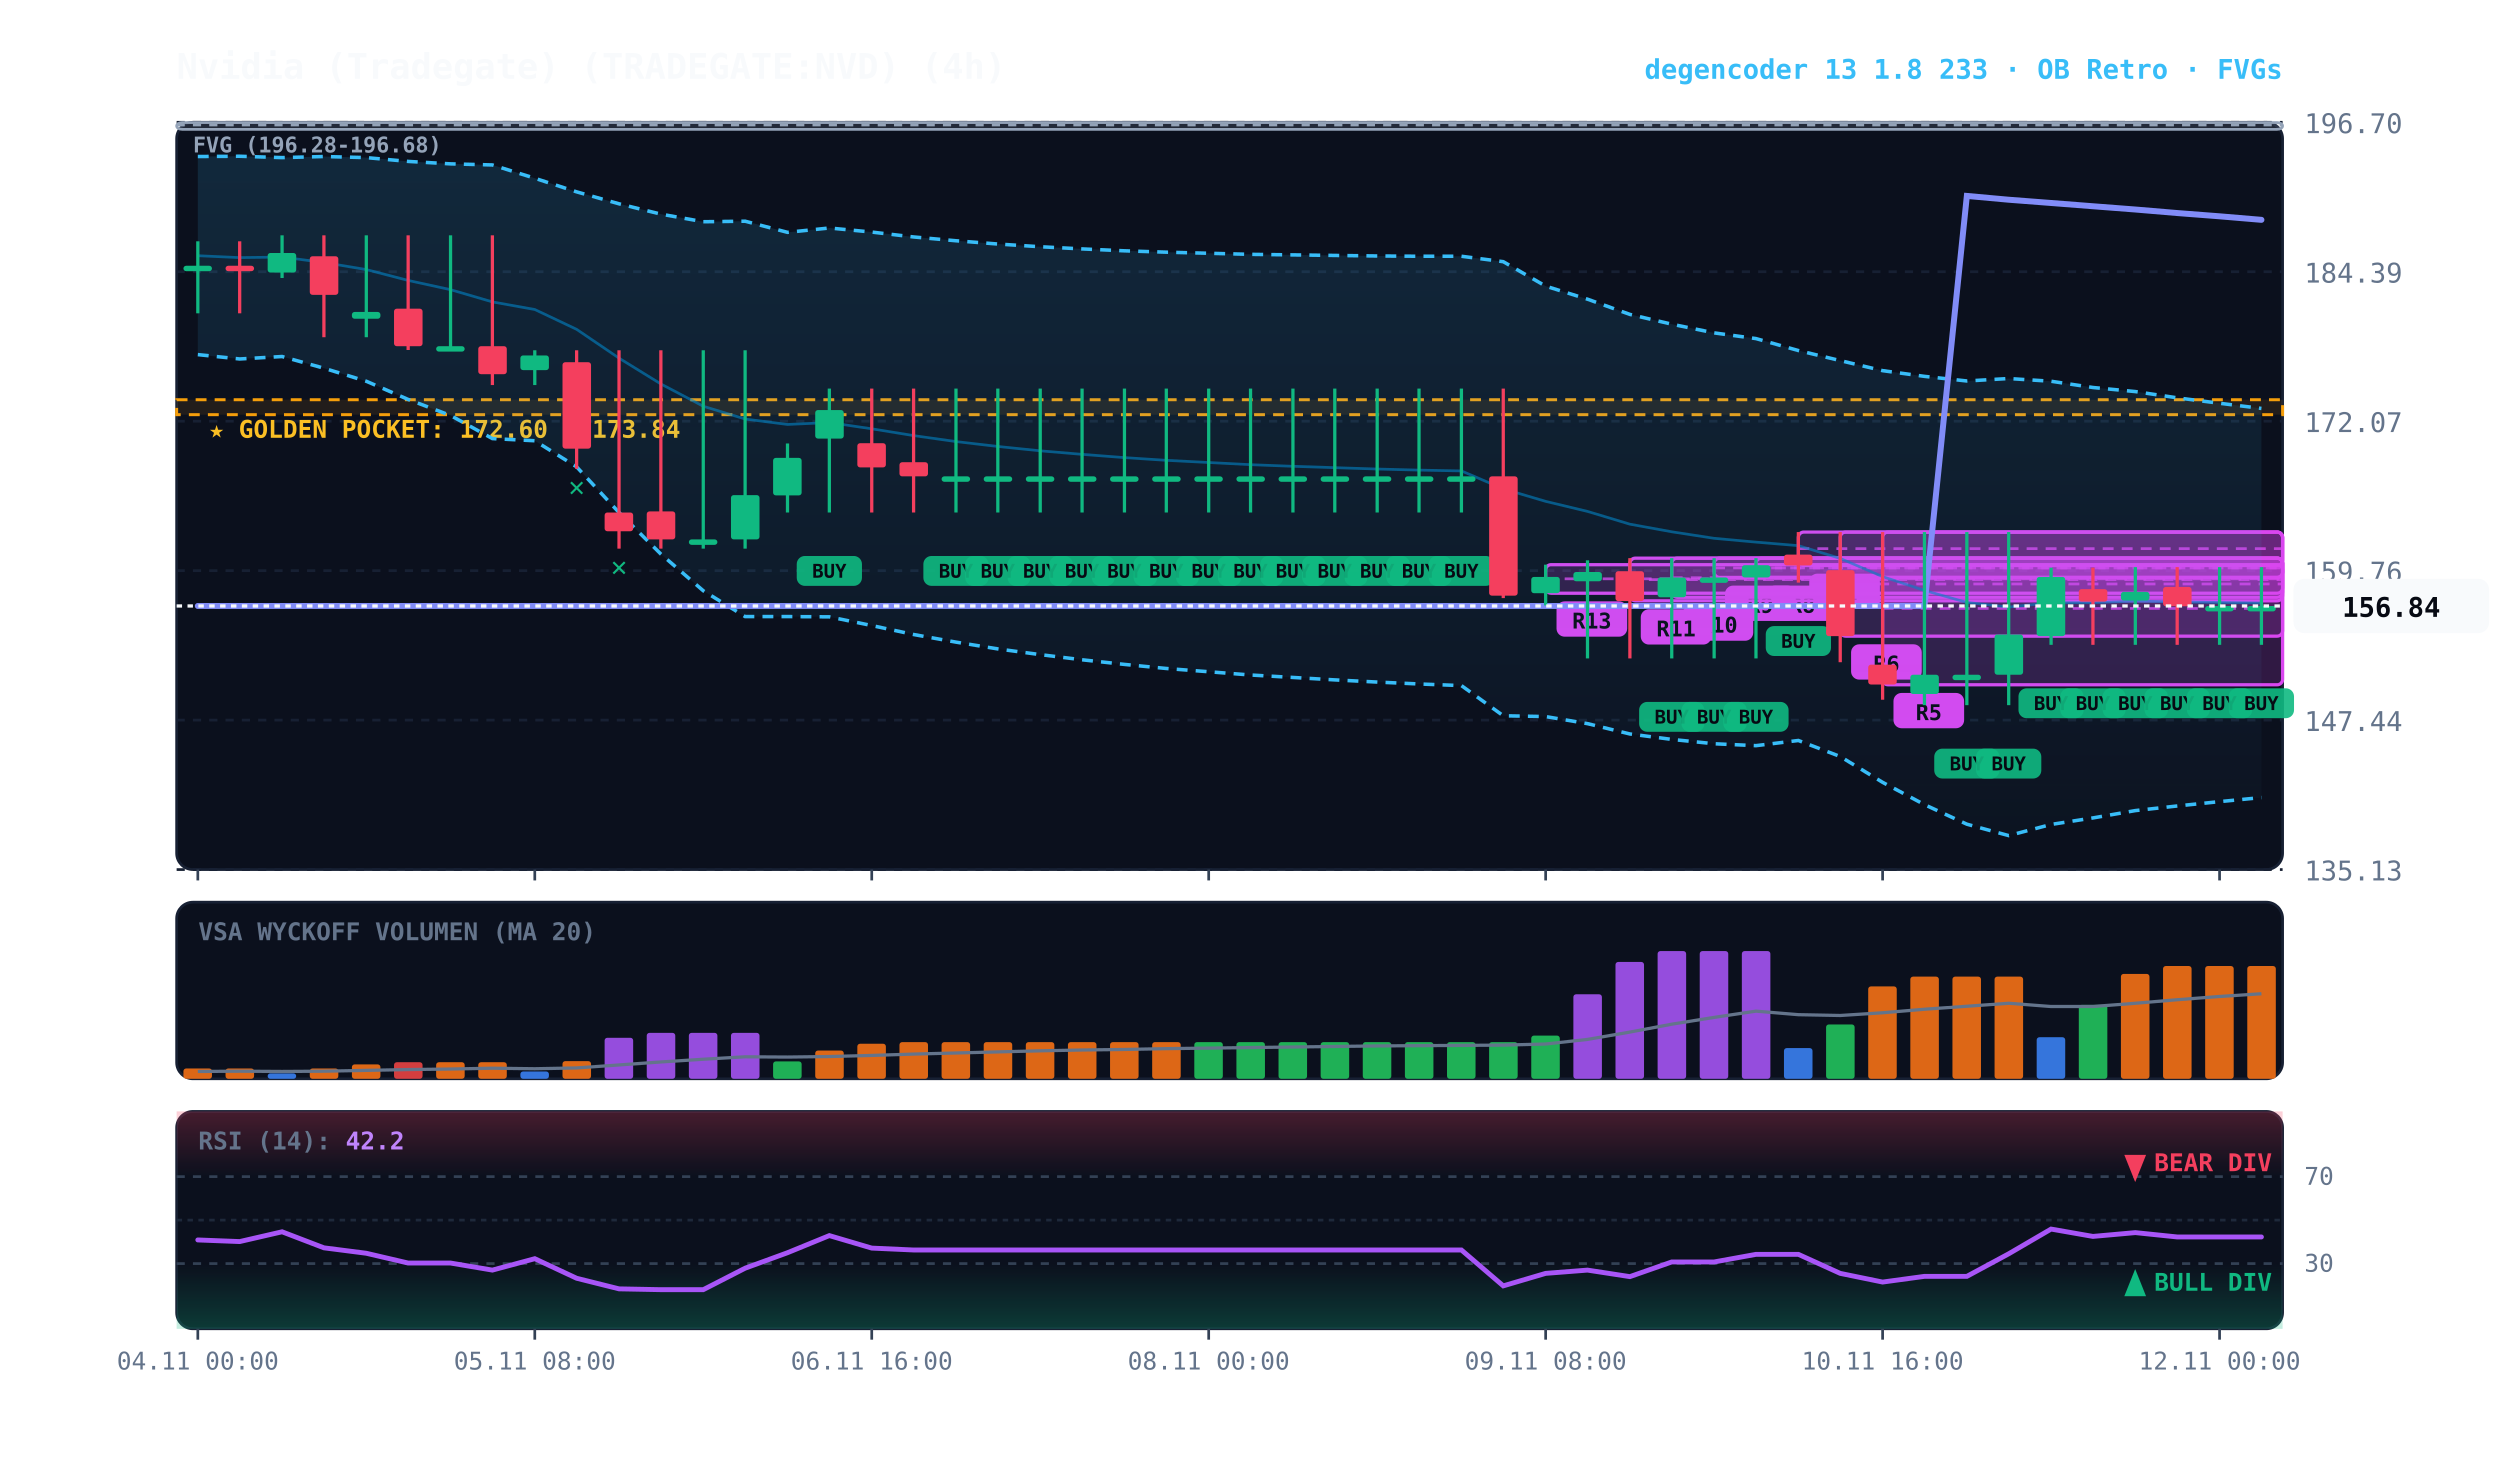
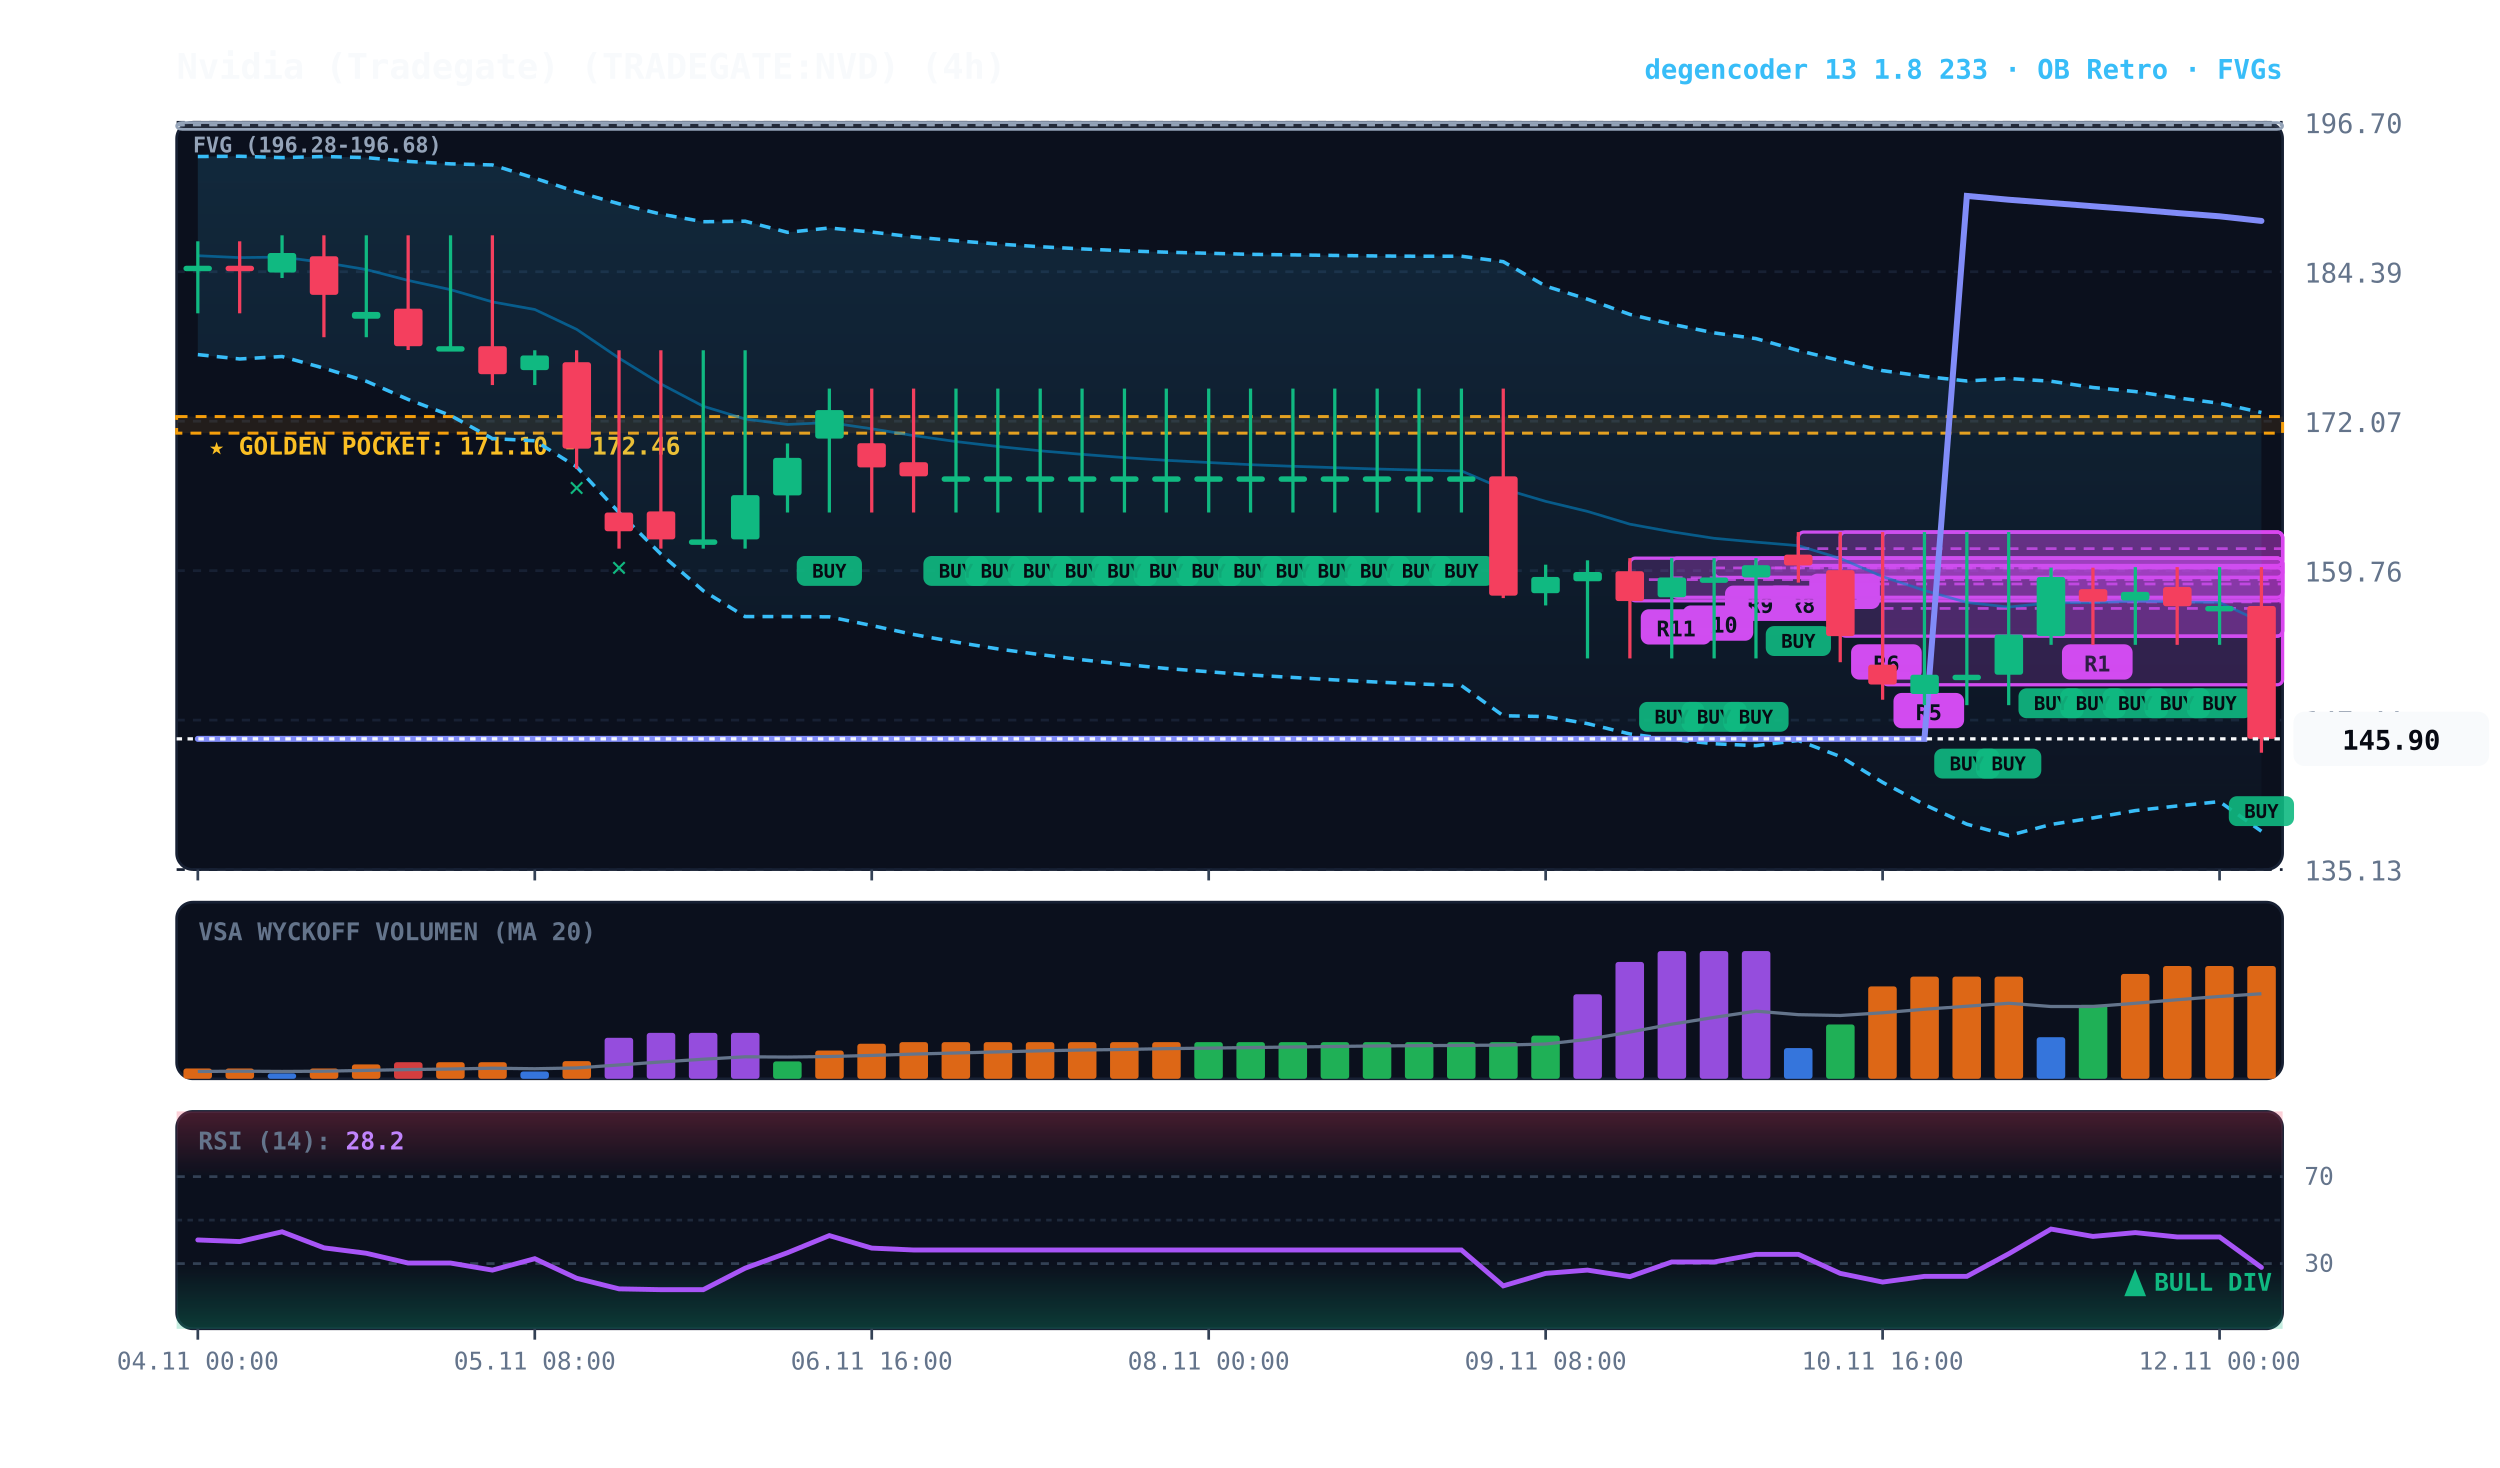
<svg xmlns="http://www.w3.org/2000/svg" viewBox="0 0 920 540" width="100%" height="100%" style="background:#070a13; font-family:'JetBrains Mono', monospace;">
  <defs>
    <linearGradient id="cloud-grad" x1="0%" y1="0%" x2="0%" y2="100%">
      <stop offset="0%" stop-color="#38bdf8" stop-opacity="0.14" />
      <stop offset="100%" stop-color="#38bdf8" stop-opacity="0.02" />
    </linearGradient>
    <linearGradient id="rsi-overbought" x1="0%" y1="0%" x2="0%" y2="100%">
      <stop offset="0%" stop-color="#f43f5e" stop-opacity="0.25" />
      <stop offset="100%" stop-color="#f43f5e" stop-opacity="0.0" />
    </linearGradient>
    <linearGradient id="rsi-oversold" x1="0%" y1="0%" x2="0%" y2="100%">
      <stop offset="0%" stop-color="#10b981" stop-opacity="0.0" />
      <stop offset="100%" stop-color="#10b981" stop-opacity="0.25" />
    </linearGradient>
  </defs>
  <rect x="65" y="45" width="775" height="275" fill="#0b101d" rx="6" stroke="#172033" stroke-width="1" />
  <rect x="65" y="332" width="775" height="65" fill="#0b101d" rx="6" stroke="#172033" stroke-width="1" />
  <rect x="65" y="409" width="775" height="80" fill="#0b101d" rx="6" stroke="#172033" stroke-width="1" />
  <line x1="65" y1="320.0" x2="840" y2="320.0" stroke="#172033" stroke-dasharray="3,3" stroke-width="1" />
  <text x="848" y="324.0" fill="#64748b" font-size="10" text-anchor="start">135.13</text>
  <line x1="65" y1="265.0" x2="840" y2="265.0" stroke="#172033" stroke-dasharray="3,3" stroke-width="1" />
  <text x="848" y="269.0" fill="#64748b" font-size="10" text-anchor="start">147.44</text>
  <line x1="65" y1="210.0" x2="840" y2="210.0" stroke="#172033" stroke-dasharray="3,3" stroke-width="1" />
  <text x="848" y="214.0" fill="#64748b" font-size="10" text-anchor="start">159.76</text>
  <line x1="65" y1="155.0" x2="840" y2="155.0" stroke="#172033" stroke-dasharray="3,3" stroke-width="1" />
  <text x="848" y="159.0" fill="#64748b" font-size="10" text-anchor="start">172.07</text>
  <line x1="65" y1="100.0" x2="840" y2="100.0" stroke="#172033" stroke-dasharray="3,3" stroke-width="1" />
  <text x="848" y="104.0" fill="#64748b" font-size="10" text-anchor="start">184.39</text>
  <line x1="65" y1="45.0" x2="840" y2="45.0" stroke="#172033" stroke-dasharray="3,3" stroke-width="1" />
  <text x="848" y="49.0" fill="#64748b" font-size="10" text-anchor="start">196.70</text>
-   <rect x="65" y="147.1" width="775" height="5.5" fill="rgba(245, 158, 11, 0.10)" stroke="#f59e0b" stroke-dasharray="4,3" stroke-width="1.1" />
-   <text x="77" y="161.1" fill="#fbbf24" font-size="9" font-weight="bold">★ GOLDEN POCKET: 172.60 - 173.84</text>
+   <rect x="65" y="153.3" width="775" height="6.1" fill="rgba(245, 158, 11, 0.10)" stroke="#f59e0b" stroke-dasharray="4,3" stroke-width="1.1" />
+   <text x="77" y="167.3" fill="#fbbf24" font-size="9" font-weight="bold">★ GOLDEN POCKET: 171.10 - 172.46</text>
  <rect x="65.0" y="45.1" width="775.0" height="2.5" fill="rgba(148, 163, 184, 0.18)" stroke="#94a3b8" stroke-width="1" rx="2" />
  <line x1="65.0" y1="46.0" x2="840" y2="46.0" stroke="#94a3b8" stroke-dasharray="3,3" stroke-width="1" />
  <text x="71.0" y="56.1" fill="#94a3b8" font-size="8" font-weight="bold">FVG (196.28-196.68)</text>
+   <rect x="754.8" y="208.9" width="85.2" height="25.2" fill="rgba(217, 70, 239, 0.18)" stroke="#d946ef" stroke-width="1.2" rx="2" />
+   <line x1="754.8" y1="221.5" x2="840" y2="221.5" stroke="#d946ef" stroke-dasharray="4,3" stroke-width="1.0" opacity="0.8" />
+   <rect x="758.8" y="237.1" width="26" height="13" fill="#d946ef" rx="3" />
+   <text x="771.8" y="247.1" fill="#070a13" font-size="8" font-weight="bold" text-anchor="middle">R1</text>
  <rect x="692.8" y="195.8" width="147.2" height="56.2" fill="rgba(217, 70, 239, 0.18)" stroke="#d946ef" stroke-width="1.2" rx="2" />
  <line x1="692.8" y1="223.9" x2="840" y2="223.9" stroke="#d946ef" stroke-dasharray="4,3" stroke-width="1.0" opacity="0.8" />
  <rect x="696.8" y="255.0" width="26" height="13" fill="#d946ef" rx="3" />
  <text x="709.8" y="265.0" fill="#070a13" font-size="8" font-weight="bold" text-anchor="middle">R5</text>
  <rect x="677.2" y="195.8" width="162.8" height="38.3" fill="rgba(217, 70, 239, 0.18)" stroke="#d946ef" stroke-width="1.2" rx="2" />
  <line x1="677.2" y1="214.9" x2="840" y2="214.9" stroke="#d946ef" stroke-dasharray="4,3" stroke-width="1.0" opacity="0.8" />
  <rect x="681.2" y="237.1" width="26" height="13" fill="#d946ef" rx="3" />
  <text x="694.2" y="247.1" fill="#070a13" font-size="8" font-weight="bold" text-anchor="middle">R6</text>
  <rect x="661.8" y="195.8" width="178.2" height="12.3" fill="rgba(217, 70, 239, 0.18)" stroke="#d946ef" stroke-width="1.2" rx="2" />
  <line x1="661.8" y1="201.9" x2="840" y2="201.9" stroke="#d946ef" stroke-dasharray="4,3" stroke-width="1.0" opacity="0.8" />
  <rect x="665.8" y="211.1" width="26" height="13" fill="#d946ef" rx="3" />
  <text x="678.8" y="221.1" fill="#070a13" font-size="8" font-weight="bold" text-anchor="middle">R1</text>
  <rect x="646.2" y="205.4" width="193.8" height="7.1" fill="rgba(217, 70, 239, 0.18)" stroke="#d946ef" stroke-width="1.2" rx="2" />
  <line x1="646.2" y1="209.0" x2="840" y2="209.0" stroke="#d946ef" stroke-dasharray="4,3" stroke-width="1.0" opacity="0.8" />
  <rect x="650.2" y="215.5" width="26" height="13" fill="#d946ef" rx="3" />
  <text x="663.2" y="225.5" fill="#070a13" font-size="8" font-weight="bold" text-anchor="middle">R8</text>
  <rect x="630.8" y="205.4" width="209.2" height="7.1" fill="rgba(217, 70, 239, 0.18)" stroke="#d946ef" stroke-width="1.2" rx="2" />
  <line x1="630.8" y1="209.0" x2="840" y2="209.0" stroke="#d946ef" stroke-dasharray="4,3" stroke-width="1.0" opacity="0.8" />
  <rect x="634.8" y="215.5" width="26" height="13" fill="#d946ef" rx="3" />
  <text x="647.8" y="225.5" fill="#070a13" font-size="8" font-weight="bold" text-anchor="middle">R9</text>
  <rect x="615.2" y="205.4" width="224.8" height="14.4" fill="rgba(217, 70, 239, 0.18)" stroke="#d946ef" stroke-width="1.2" rx="2" />
  <line x1="615.2" y1="212.6" x2="840" y2="212.6" stroke="#d946ef" stroke-dasharray="4,3" stroke-width="1.0" opacity="0.8" />
  <rect x="619.2" y="222.8" width="26" height="13" fill="#d946ef" rx="3" />
  <text x="632.2" y="232.8" fill="#070a13" font-size="8" font-weight="bold" text-anchor="middle">R10</text>
  <rect x="599.8" y="205.4" width="240.2" height="15.7" fill="rgba(217, 70, 239, 0.18)" stroke="#d946ef" stroke-width="1.2" rx="2" />
  <line x1="599.8" y1="213.3" x2="840" y2="213.3" stroke="#d946ef" stroke-dasharray="4,3" stroke-width="1.0" opacity="0.8" />
  <rect x="603.8" y="224.2" width="26" height="13" fill="#d946ef" rx="3" />
  <text x="616.8" y="234.2" fill="#070a13" font-size="8" font-weight="bold" text-anchor="middle">R11</text>
-   <rect x="568.8" y="207.8" width="271.2" height="10.5" fill="rgba(217, 70, 239, 0.18)" stroke="#d946ef" stroke-width="1.2" rx="2" />
-   <line x1="568.8" y1="213.0" x2="840" y2="213.0" stroke="#d946ef" stroke-dasharray="4,3" stroke-width="1.0" opacity="0.8" />
-   <rect x="572.8" y="221.3" width="26" height="13" fill="#d946ef" rx="3" />
-   <text x="585.8" y="231.3" fill="#070a13" font-size="8" font-weight="bold" text-anchor="middle">R13</text>
-   <polygon points="72.8,57.6 88.2,57.5 103.8,58.0 119.2,57.6 134.8,58.0 150.2,59.4 165.8,60.3 181.2,60.7 196.8,65.6 212.2,70.6 227.8,75.0 243.2,78.8 258.8,81.6 274.2,81.4 289.8,85.5 305.2,83.9 320.8,85.4 336.2,87.2 351.8,88.6 367.2,89.8 382.8,90.8 398.2,91.6 413.8,92.3 429.2,92.8 444.8,93.2 460.2,93.6 475.8,93.8 491.2,94.0 506.8,94.2 522.2,94.3 537.8,94.3 553.2,96.3 568.8,105.3 584.2,110.1 599.8,115.7 615.2,119.3 630.8,122.5 646.2,124.6 661.8,129.0 677.2,132.7 692.8,136.4 708.2,138.5 723.8,140.2 739.2,139.3 754.8,140.3 770.2,142.6 785.8,144.1 801.2,146.4 816.8,148.4 832.2,150.3 832.2,293.5 816.8,295.0 801.2,296.6 785.8,298.3 770.2,301.0 754.8,303.4 739.2,307.5 723.8,303.3 708.2,296.1 692.8,287.9 677.2,278.4 661.8,272.5 646.2,274.4 630.8,273.7 615.2,272.1 599.8,270.1 584.2,266.3 568.8,263.7 553.2,263.4 537.8,252.3 522.2,251.7 506.8,251.0 491.2,250.2 475.8,249.3 460.2,248.4 444.8,247.2 429.2,246.0 413.8,244.5 398.2,242.8 382.8,240.9 367.2,238.8 351.8,236.3 336.2,233.5 320.8,230.2 305.2,227.0 289.8,226.9 274.2,226.9 258.8,217.4 243.2,203.9 227.8,188.6 212.2,171.8 196.8,162.2 181.2,161.4 165.8,152.9 150.2,147.0 134.8,140.3 119.2,135.5 103.8,131.2 88.2,132.1 72.8,130.5" fill="url(#cloud-grad)" />
-   <polyline points="72.8,57.6 88.2,57.5 103.8,58.0 119.2,57.6 134.8,58.0 150.2,59.4 165.8,60.3 181.2,60.7 196.8,65.6 212.2,70.6 227.8,75.0 243.2,78.8 258.8,81.6 274.2,81.4 289.8,85.5 305.2,83.9 320.8,85.4 336.2,87.2 351.8,88.6 367.2,89.8 382.8,90.8 398.2,91.6 413.8,92.3 429.2,92.8 444.8,93.2 460.2,93.6 475.8,93.8 491.2,94.0 506.8,94.2 522.2,94.3 537.8,94.3 553.2,96.3 568.8,105.3 584.2,110.1 599.8,115.7 615.2,119.3 630.8,122.5 646.2,124.6 661.8,129.0 677.2,132.7 692.8,136.4 708.2,138.5 723.8,140.2 739.2,139.3 754.8,140.3 770.2,142.6 785.8,144.1 801.2,146.4 816.8,148.4 832.2,150.3" fill="none" stroke="#38bdf8" stroke-width="1.3" stroke-dasharray="4,3" />
-   <polyline points="72.8,130.5 88.2,132.1 103.8,131.2 119.2,135.5 134.8,140.3 150.2,147.0 165.8,152.9 181.2,161.4 196.8,162.2 212.2,171.8 227.8,188.6 243.2,203.9 258.8,217.4 274.2,226.9 289.8,226.9 305.2,227.0 320.8,230.2 336.2,233.5 351.8,236.3 367.2,238.8 382.8,240.9 398.2,242.8 413.8,244.5 429.2,246.0 444.8,247.2 460.2,248.4 475.8,249.3 491.2,250.2 506.8,251.0 522.2,251.7 537.8,252.3 553.2,263.4 568.8,263.7 584.2,266.3 599.8,270.1 615.2,272.1 630.8,273.7 646.2,274.4 661.8,272.5 677.2,278.4 692.8,287.9 708.2,296.1 723.8,303.3 739.2,307.5 754.8,303.4 770.2,301.0 785.8,298.3 801.2,296.6 816.8,295.0 832.2,293.5" fill="none" stroke="#38bdf8" stroke-width="1.3" stroke-dasharray="4,3" />
-   <polyline points="72.8,94.1 88.2,94.8 103.8,94.6 119.2,96.6 134.8,99.2 150.2,103.2 165.8,106.6 181.2,111.1 196.8,113.9 212.2,121.2 227.8,131.8 243.2,141.3 258.8,149.5 274.2,154.2 289.8,156.2 305.2,155.5 320.8,157.8 336.2,160.3 351.8,162.5 367.2,164.3 382.8,165.9 398.2,167.2 413.8,168.4 429.2,169.4 444.8,170.2 460.2,171.0 475.8,171.6 491.2,172.1 506.8,172.6 522.2,173.0 537.8,173.3 553.2,179.9 568.8,184.5 584.2,188.2 599.8,192.9 615.2,195.7 630.8,198.1 646.2,199.5 661.8,200.8 677.2,205.5 692.8,212.2 708.2,217.3 723.8,221.7 739.2,223.4 754.8,221.8 770.2,221.8 785.8,221.2 801.2,221.5 816.8,221.7 832.2,221.9" fill="none" stroke="#0284c7" stroke-width="1.0" stroke-opacity="0.6" />
-   <polyline points="72.8,223.0 88.2,223.0 103.8,223.0 119.2,223.0 134.8,223.0 150.2,223.0 165.8,223.0 181.2,223.0 196.8,223.0 212.2,223.0 227.8,223.0 243.2,223.0 258.8,223.0 274.2,223.0 289.8,223.0 305.2,223.0 320.8,223.0 336.2,223.0 351.8,223.0 367.2,223.0 382.8,223.0 398.2,223.0 413.8,223.0 429.2,223.0 444.8,223.0 460.2,223.0 475.8,223.0 491.2,223.0 506.8,223.0 522.2,223.0 537.8,223.0 553.2,223.0 568.8,223.0 584.2,223.0 599.8,223.0 615.2,223.0 630.8,223.0 646.2,223.0 661.8,223.0 677.2,223.0 692.8,223.0 708.2,223.0 723.8,72.1 739.2,73.5 754.8,74.7 770.2,75.9 785.8,77.1 801.2,78.4 816.8,79.6 832.2,80.9" fill="none" stroke="#818cf8" stroke-width="2.2" stroke-linecap="round" />
+   <polygon points="72.8,57.6 88.2,57.5 103.8,58.0 119.2,57.6 134.8,58.0 150.2,59.4 165.8,60.3 181.2,60.7 196.8,65.6 212.2,70.6 227.8,75.0 243.2,78.8 258.8,81.6 274.2,81.4 289.8,85.5 305.2,83.9 320.8,85.4 336.2,87.2 351.8,88.6 367.2,89.8 382.8,90.8 398.2,91.6 413.8,92.3 429.2,92.8 444.8,93.2 460.2,93.6 475.8,93.8 491.2,94.0 506.8,94.2 522.2,94.3 537.8,94.3 553.2,96.3 568.8,105.3 584.2,110.1 599.8,115.7 615.2,119.3 630.8,122.5 646.2,124.6 661.8,129.0 677.2,132.7 692.8,136.4 708.2,138.5 723.8,140.2 739.2,139.3 754.8,140.3 770.2,142.6 785.8,144.1 801.2,146.4 816.8,148.4 832.2,151.8 832.2,305.9 816.8,295.0 801.2,296.6 785.8,298.3 770.2,301.0 754.8,303.4 739.2,307.5 723.8,303.3 708.2,296.1 692.8,287.9 677.2,278.4 661.8,272.5 646.2,274.4 630.8,273.7 615.2,272.1 599.8,270.1 584.2,266.3 568.8,263.7 553.2,263.4 537.8,252.3 522.2,251.7 506.8,251.0 491.2,250.2 475.8,249.3 460.2,248.4 444.8,247.2 429.2,246.0 413.8,244.5 398.2,242.8 382.8,240.9 367.2,238.8 351.8,236.3 336.2,233.5 320.8,230.2 305.2,227.0 289.8,226.9 274.2,226.9 258.8,217.4 243.2,203.9 227.8,188.6 212.2,171.8 196.8,162.2 181.2,161.4 165.8,152.9 150.2,147.0 134.8,140.3 119.2,135.5 103.8,131.2 88.2,132.1 72.8,130.5" fill="url(#cloud-grad)" />
+   <polyline points="72.8,57.6 88.2,57.5 103.8,58.0 119.2,57.6 134.8,58.0 150.2,59.4 165.8,60.3 181.2,60.7 196.8,65.6 212.2,70.6 227.8,75.0 243.2,78.8 258.8,81.6 274.2,81.4 289.8,85.5 305.2,83.9 320.8,85.4 336.2,87.2 351.8,88.6 367.2,89.8 382.8,90.8 398.2,91.6 413.8,92.3 429.2,92.8 444.8,93.2 460.2,93.6 475.8,93.8 491.2,94.0 506.8,94.2 522.2,94.3 537.8,94.3 553.2,96.3 568.8,105.3 584.2,110.1 599.8,115.7 615.2,119.3 630.8,122.5 646.2,124.6 661.8,129.0 677.2,132.7 692.8,136.4 708.2,138.5 723.8,140.2 739.2,139.3 754.8,140.3 770.2,142.6 785.8,144.1 801.2,146.4 816.8,148.4 832.2,151.8" fill="none" stroke="#38bdf8" stroke-width="1.3" stroke-dasharray="4,3" />
+   <polyline points="72.8,130.5 88.2,132.1 103.8,131.2 119.2,135.5 134.8,140.3 150.2,147.0 165.8,152.9 181.2,161.4 196.8,162.2 212.2,171.8 227.8,188.6 243.2,203.9 258.8,217.4 274.2,226.9 289.8,226.9 305.2,227.0 320.8,230.2 336.2,233.5 351.8,236.3 367.2,238.8 382.8,240.9 398.2,242.8 413.8,244.5 429.2,246.0 444.8,247.2 460.2,248.4 475.8,249.3 491.2,250.2 506.8,251.0 522.2,251.7 537.8,252.3 553.2,263.4 568.8,263.7 584.2,266.3 599.8,270.1 615.2,272.1 630.8,273.7 646.2,274.4 661.8,272.5 677.2,278.4 692.8,287.9 708.2,296.1 723.8,303.3 739.2,307.5 754.8,303.4 770.2,301.0 785.8,298.3 801.2,296.6 816.8,295.0 832.2,305.9" fill="none" stroke="#38bdf8" stroke-width="1.3" stroke-dasharray="4,3" />
+   <polyline points="72.8,94.1 88.2,94.8 103.8,94.6 119.2,96.6 134.8,99.2 150.2,103.2 165.8,106.6 181.2,111.1 196.8,113.9 212.2,121.2 227.8,131.8 243.2,141.3 258.8,149.5 274.2,154.2 289.8,156.2 305.2,155.5 320.8,157.8 336.2,160.3 351.8,162.5 367.2,164.3 382.8,165.9 398.2,167.2 413.8,168.4 429.2,169.4 444.8,170.2 460.2,171.0 475.8,171.6 491.2,172.1 506.8,172.6 522.2,173.0 537.8,173.3 553.2,179.9 568.8,184.5 584.2,188.2 599.8,192.9 615.2,195.7 630.8,198.1 646.2,199.5 661.8,200.8 677.2,205.5 692.8,212.2 708.2,217.3 723.8,221.7 739.2,223.4 754.8,221.8 770.2,221.8 785.8,221.2 801.2,221.5 816.8,221.7 832.2,228.9" fill="none" stroke="#0284c7" stroke-width="1.0" stroke-opacity="0.6" />
+   <polyline points="72.8,271.9 88.2,271.9 103.8,271.9 119.2,271.9 134.8,271.9 150.2,271.9 165.8,271.9 181.2,271.9 196.8,271.9 212.2,271.9 227.8,271.9 243.2,271.9 258.8,271.9 274.2,271.9 289.8,271.9 305.2,271.9 320.8,271.9 336.2,271.9 351.8,271.9 367.2,271.9 382.8,271.9 398.2,271.9 413.8,271.9 429.2,271.9 444.8,271.9 460.2,271.9 475.8,271.9 491.2,271.9 506.8,271.9 522.2,271.9 537.8,271.9 553.2,271.9 568.8,271.9 584.2,271.9 599.8,271.9 615.2,271.9 630.8,271.9 646.2,271.9 661.8,271.9 677.2,271.9 692.8,271.9 708.2,271.9 723.8,72.1 739.2,73.5 754.8,74.7 770.2,75.9 785.8,77.1 801.2,78.4 816.8,79.6 832.2,81.3" fill="none" stroke="#818cf8" stroke-width="2.2" stroke-linecap="round" />
  <line x1="72.8" y1="88.8" x2="72.8" y2="115.3" stroke="#10b981" stroke-width="1.2" />
  <rect x="67.5" y="97.8" width="10.5" height="2.0" fill="#10b981" rx="1" />
  <line x1="88.2" y1="88.8" x2="88.2" y2="115.3" stroke="#f43f5e" stroke-width="1.2" />
  <rect x="83.0" y="97.8" width="10.5" height="2.0" fill="#f43f5e" rx="1" />
  <line x1="103.8" y1="86.6" x2="103.8" y2="102.3" stroke="#10b981" stroke-width="1.2" />
  <rect x="98.5" y="93.1" width="10.5" height="7.2" fill="#10b981" rx="1" />
  <line x1="119.2" y1="86.6" x2="119.2" y2="124.1" stroke="#f43f5e" stroke-width="1.2" />
  <rect x="114.0" y="94.3" width="10.5" height="14.2" fill="#f43f5e" rx="1" />
  <line x1="134.8" y1="86.6" x2="134.8" y2="124.1" stroke="#10b981" stroke-width="1.2" />
  <rect x="129.5" y="114.8" width="10.5" height="2.5" fill="#10b981" rx="1" />
  <line x1="150.2" y1="86.6" x2="150.2" y2="128.8" stroke="#f43f5e" stroke-width="1.2" />
  <rect x="145.0" y="113.6" width="10.5" height="13.8" fill="#f43f5e" rx="1" />
  <line x1="165.8" y1="86.6" x2="165.8" y2="128.8" stroke="#10b981" stroke-width="1.2" />
  <rect x="160.5" y="127.4" width="10.5" height="2.0" fill="#10b981" rx="1" />
  <line x1="181.2" y1="86.6" x2="181.2" y2="141.7" stroke="#f43f5e" stroke-width="1.2" />
  <rect x="176.0" y="127.4" width="10.5" height="10.3" fill="#f43f5e" rx="1" />
  <line x1="196.8" y1="128.9" x2="196.8" y2="141.7" stroke="#10b981" stroke-width="1.2" />
  <rect x="191.5" y="130.8" width="10.5" height="5.4" fill="#10b981" rx="1" />
  <line x1="212.2" y1="128.9" x2="212.2" y2="172.5" stroke="#f43f5e" stroke-width="1.2" />
  <rect x="207.0" y="133.3" width="10.5" height="31.8" fill="#f43f5e" rx="1" />
  <text x="212.2" y="182.5" fill="#10b981" font-size="10" font-weight="bold" text-anchor="middle">✕</text>
  <line x1="227.8" y1="128.9" x2="227.8" y2="201.9" stroke="#f43f5e" stroke-width="1.2" />
  <rect x="222.5" y="188.6" width="10.5" height="6.9" fill="#f43f5e" rx="1" />
  <text x="227.8" y="211.9" fill="#10b981" font-size="10" font-weight="bold" text-anchor="middle">✕</text>
  <line x1="243.2" y1="128.9" x2="243.2" y2="201.9" stroke="#f43f5e" stroke-width="1.2" />
  <rect x="238.0" y="188.2" width="10.5" height="10.3" fill="#f43f5e" rx="1" />
  <line x1="258.8" y1="128.9" x2="258.8" y2="201.9" stroke="#10b981" stroke-width="1.2" />
  <rect x="253.5" y="198.5" width="10.5" height="2.0" fill="#10b981" rx="1" />
  <line x1="274.2" y1="128.9" x2="274.2" y2="201.9" stroke="#10b981" stroke-width="1.2" />
  <rect x="269.0" y="182.2" width="10.5" height="16.3" fill="#10b981" rx="1" />
  <line x1="289.8" y1="163.2" x2="289.8" y2="188.6" stroke="#10b981" stroke-width="1.2" />
  <rect x="284.5" y="168.5" width="10.5" height="13.8" fill="#10b981" rx="1" />
  <line x1="305.2" y1="143.0" x2="305.2" y2="188.6" stroke="#10b981" stroke-width="1.2" />
  <rect x="300.0" y="150.9" width="10.5" height="10.5" fill="#10b981" rx="1" />
  <rect x="293.2" y="204.6" width="24" height="11" fill="#10b981" rx="3" opacity="0.9" />
  <text x="305.2" y="212.6" fill="#070a13" font-size="7" font-weight="bold" text-anchor="middle">BUY</text>
  <line x1="320.8" y1="143.0" x2="320.8" y2="188.6" stroke="#f43f5e" stroke-width="1.2" />
  <rect x="315.5" y="163.1" width="10.5" height="8.9" fill="#f43f5e" rx="1" />
  <line x1="336.2" y1="143.0" x2="336.2" y2="188.6" stroke="#f43f5e" stroke-width="1.2" />
  <rect x="331.0" y="170.1" width="10.5" height="5.2" fill="#f43f5e" rx="1" />
  <line x1="351.8" y1="143.0" x2="351.8" y2="188.6" stroke="#10b981" stroke-width="1.2" />
  <rect x="346.5" y="175.3" width="10.5" height="2.0" fill="#10b981" rx="1" />
  <rect x="339.8" y="204.6" width="24" height="11" fill="#10b981" rx="3" opacity="0.9" />
  <text x="351.8" y="212.6" fill="#070a13" font-size="7" font-weight="bold" text-anchor="middle">BUY</text>
  <line x1="367.2" y1="143.0" x2="367.2" y2="188.6" stroke="#10b981" stroke-width="1.2" />
  <rect x="362.0" y="175.3" width="10.5" height="2.0" fill="#10b981" rx="1" />
  <rect x="355.2" y="204.6" width="24" height="11" fill="#10b981" rx="3" opacity="0.9" />
  <text x="367.2" y="212.6" fill="#070a13" font-size="7" font-weight="bold" text-anchor="middle">BUY</text>
  <line x1="382.8" y1="143.0" x2="382.8" y2="188.6" stroke="#10b981" stroke-width="1.2" />
  <rect x="377.5" y="175.3" width="10.5" height="2.0" fill="#10b981" rx="1" />
  <rect x="370.8" y="204.6" width="24" height="11" fill="#10b981" rx="3" opacity="0.9" />
  <text x="382.8" y="212.6" fill="#070a13" font-size="7" font-weight="bold" text-anchor="middle">BUY</text>
  <line x1="398.2" y1="143.0" x2="398.2" y2="188.6" stroke="#10b981" stroke-width="1.2" />
  <rect x="393.0" y="175.3" width="10.5" height="2.0" fill="#10b981" rx="1" />
  <rect x="386.2" y="204.6" width="24" height="11" fill="#10b981" rx="3" opacity="0.9" />
  <text x="398.2" y="212.6" fill="#070a13" font-size="7" font-weight="bold" text-anchor="middle">BUY</text>
  <line x1="413.8" y1="143.0" x2="413.8" y2="188.6" stroke="#10b981" stroke-width="1.2" />
  <rect x="408.5" y="175.3" width="10.5" height="2.0" fill="#10b981" rx="1" />
  <rect x="401.8" y="204.6" width="24" height="11" fill="#10b981" rx="3" opacity="0.9" />
  <text x="413.8" y="212.6" fill="#070a13" font-size="7" font-weight="bold" text-anchor="middle">BUY</text>
  <line x1="429.2" y1="143.0" x2="429.2" y2="188.6" stroke="#10b981" stroke-width="1.2" />
  <rect x="424.0" y="175.3" width="10.5" height="2.0" fill="#10b981" rx="1" />
  <rect x="417.2" y="204.6" width="24" height="11" fill="#10b981" rx="3" opacity="0.9" />
  <text x="429.2" y="212.6" fill="#070a13" font-size="7" font-weight="bold" text-anchor="middle">BUY</text>
  <line x1="444.8" y1="143.0" x2="444.8" y2="188.6" stroke="#10b981" stroke-width="1.2" />
  <rect x="439.5" y="175.3" width="10.5" height="2.0" fill="#10b981" rx="1" />
  <rect x="432.8" y="204.6" width="24" height="11" fill="#10b981" rx="3" opacity="0.9" />
  <text x="444.8" y="212.6" fill="#070a13" font-size="7" font-weight="bold" text-anchor="middle">BUY</text>
  <line x1="460.2" y1="143.0" x2="460.2" y2="188.6" stroke="#10b981" stroke-width="1.2" />
  <rect x="455.0" y="175.3" width="10.5" height="2.0" fill="#10b981" rx="1" />
  <rect x="448.2" y="204.6" width="24" height="11" fill="#10b981" rx="3" opacity="0.9" />
  <text x="460.2" y="212.6" fill="#070a13" font-size="7" font-weight="bold" text-anchor="middle">BUY</text>
  <line x1="475.8" y1="143.0" x2="475.8" y2="188.6" stroke="#10b981" stroke-width="1.2" />
  <rect x="470.5" y="175.3" width="10.5" height="2.0" fill="#10b981" rx="1" />
  <rect x="463.8" y="204.6" width="24" height="11" fill="#10b981" rx="3" opacity="0.9" />
  <text x="475.8" y="212.6" fill="#070a13" font-size="7" font-weight="bold" text-anchor="middle">BUY</text>
  <line x1="491.2" y1="143.0" x2="491.2" y2="188.6" stroke="#10b981" stroke-width="1.2" />
  <rect x="486.0" y="175.3" width="10.5" height="2.0" fill="#10b981" rx="1" />
  <rect x="479.2" y="204.6" width="24" height="11" fill="#10b981" rx="3" opacity="0.9" />
  <text x="491.2" y="212.6" fill="#070a13" font-size="7" font-weight="bold" text-anchor="middle">BUY</text>
  <line x1="506.8" y1="143.0" x2="506.8" y2="188.6" stroke="#10b981" stroke-width="1.2" />
  <rect x="501.5" y="175.3" width="10.5" height="2.0" fill="#10b981" rx="1" />
  <rect x="494.8" y="204.6" width="24" height="11" fill="#10b981" rx="3" opacity="0.9" />
  <text x="506.8" y="212.6" fill="#070a13" font-size="7" font-weight="bold" text-anchor="middle">BUY</text>
  <line x1="522.2" y1="143.0" x2="522.2" y2="188.6" stroke="#10b981" stroke-width="1.2" />
  <rect x="517.0" y="175.3" width="10.5" height="2.0" fill="#10b981" rx="1" />
  <rect x="510.2" y="204.6" width="24" height="11" fill="#10b981" rx="3" opacity="0.9" />
  <text x="522.2" y="212.6" fill="#070a13" font-size="7" font-weight="bold" text-anchor="middle">BUY</text>
  <line x1="537.8" y1="143.0" x2="537.8" y2="188.6" stroke="#10b981" stroke-width="1.2" />
  <rect x="532.5" y="175.3" width="10.5" height="2.0" fill="#10b981" rx="1" />
  <rect x="525.8" y="204.6" width="24" height="11" fill="#10b981" rx="3" opacity="0.9" />
  <text x="537.8" y="212.6" fill="#070a13" font-size="7" font-weight="bold" text-anchor="middle">BUY</text>
  <line x1="553.2" y1="143.0" x2="553.2" y2="220.1" stroke="#f43f5e" stroke-width="1.2" />
  <rect x="548.0" y="175.3" width="10.5" height="43.9" fill="#f43f5e" rx="1" />
  <line x1="568.8" y1="207.8" x2="568.8" y2="222.8" stroke="#10b981" stroke-width="1.2" />
  <rect x="563.5" y="212.3" width="10.5" height="6.0" fill="#10b981" rx="1" />
  <line x1="584.2" y1="206.2" x2="584.2" y2="242.3" stroke="#10b981" stroke-width="1.2" />
  <rect x="579.0" y="210.5" width="10.5" height="3.4" fill="#10b981" rx="1" />
  <line x1="599.8" y1="205.4" x2="599.8" y2="242.3" stroke="#f43f5e" stroke-width="1.2" />
  <rect x="594.5" y="210.2" width="10.5" height="11.0" fill="#f43f5e" rx="1" />
  <line x1="615.2" y1="205.4" x2="615.2" y2="242.3" stroke="#10b981" stroke-width="1.2" />
  <rect x="610.0" y="212.5" width="10.5" height="7.3" fill="#10b981" rx="1" />
  <rect x="603.2" y="258.3" width="24" height="11" fill="#10b981" rx="3" opacity="0.9" />
  <text x="615.2" y="266.3" fill="#070a13" font-size="7" font-weight="bold" text-anchor="middle">BUY</text>
  <line x1="630.8" y1="205.4" x2="630.8" y2="242.3" stroke="#10b981" stroke-width="1.2" />
  <rect x="625.5" y="212.5" width="10.5" height="2.0" fill="#10b981" rx="1" />
  <rect x="618.8" y="258.3" width="24" height="11" fill="#10b981" rx="3" opacity="0.9" />
  <text x="630.8" y="266.3" fill="#070a13" font-size="7" font-weight="bold" text-anchor="middle">BUY</text>
  <line x1="646.2" y1="205.4" x2="646.2" y2="242.3" stroke="#10b981" stroke-width="1.2" />
  <rect x="641.0" y="208.0" width="10.5" height="4.5" fill="#10b981" rx="1" />
  <rect x="634.2" y="258.3" width="24" height="11" fill="#10b981" rx="3" opacity="0.9" />
  <text x="646.2" y="266.3" fill="#070a13" font-size="7" font-weight="bold" text-anchor="middle">BUY</text>
  <line x1="661.8" y1="195.8" x2="661.8" y2="214.4" stroke="#f43f5e" stroke-width="1.2" />
  <rect x="656.5" y="204.1" width="10.5" height="4.0" fill="#f43f5e" rx="1" />
  <rect x="649.8" y="230.4" width="24" height="11" fill="#10b981" rx="3" opacity="0.9" />
  <text x="661.8" y="238.4" fill="#070a13" font-size="7" font-weight="bold" text-anchor="middle">BUY</text>
  <line x1="677.2" y1="195.8" x2="677.2" y2="243.7" stroke="#f43f5e" stroke-width="1.2" />
  <rect x="672.0" y="209.8" width="10.5" height="24.3" fill="#f43f5e" rx="1" />
  <line x1="692.8" y1="195.8" x2="692.8" y2="257.5" stroke="#f43f5e" stroke-width="1.2" />
  <rect x="687.5" y="244.6" width="10.5" height="7.3" fill="#f43f5e" rx="1" />
  <line x1="708.2" y1="195.8" x2="708.2" y2="259.5" stroke="#10b981" stroke-width="1.2" />
  <rect x="703.0" y="248.3" width="10.5" height="7.1" fill="#10b981" rx="1" />
  <line x1="723.8" y1="195.8" x2="723.8" y2="259.5" stroke="#10b981" stroke-width="1.2" />
  <rect x="718.5" y="248.3" width="10.5" height="2.0" fill="#10b981" rx="1" />
  <rect x="711.8" y="275.5" width="24" height="11" fill="#10b981" rx="3" opacity="0.9" />
  <text x="723.8" y="283.5" fill="#070a13" font-size="7" font-weight="bold" text-anchor="middle">BUY</text>
  <line x1="739.2" y1="195.8" x2="739.2" y2="259.5" stroke="#10b981" stroke-width="1.2" />
  <rect x="734.0" y="233.5" width="10.5" height="14.8" fill="#10b981" rx="1" />
  <rect x="727.2" y="275.5" width="24" height="11" fill="#10b981" rx="3" opacity="0.9" />
  <text x="739.2" y="283.5" fill="#070a13" font-size="7" font-weight="bold" text-anchor="middle">BUY</text>
  <line x1="754.8" y1="208.9" x2="754.8" y2="237.3" stroke="#10b981" stroke-width="1.2" />
  <rect x="749.5" y="212.3" width="10.5" height="21.8" fill="#10b981" rx="1" />
  <rect x="742.8" y="253.3" width="24" height="11" fill="#10b981" rx="3" opacity="0.9" />
  <text x="754.8" y="261.3" fill="#070a13" font-size="7" font-weight="bold" text-anchor="middle">BUY</text>
  <line x1="770.2" y1="208.9" x2="770.2" y2="237.3" stroke="#f43f5e" stroke-width="1.2" />
  <rect x="765.0" y="216.8" width="10.5" height="4.6" fill="#f43f5e" rx="1" />
  <rect x="758.2" y="253.3" width="24" height="11" fill="#10b981" rx="3" opacity="0.9" />
  <text x="770.2" y="261.3" fill="#070a13" font-size="7" font-weight="bold" text-anchor="middle">BUY</text>
  <line x1="785.8" y1="208.7" x2="785.8" y2="237.3" stroke="#10b981" stroke-width="1.2" />
  <rect x="780.5" y="217.8" width="10.5" height="3.2" fill="#10b981" rx="1" />
  <rect x="773.8" y="253.3" width="24" height="11" fill="#10b981" rx="3" opacity="0.9" />
  <text x="785.8" y="261.3" fill="#070a13" font-size="7" font-weight="bold" text-anchor="middle">BUY</text>
  <line x1="801.2" y1="208.7" x2="801.2" y2="237.3" stroke="#f43f5e" stroke-width="1.2" />
  <rect x="796.0" y="216.0" width="10.5" height="7.1" fill="#f43f5e" rx="1" />
  <rect x="789.2" y="253.3" width="24" height="11" fill="#10b981" rx="3" opacity="0.9" />
  <text x="801.2" y="261.3" fill="#070a13" font-size="7" font-weight="bold" text-anchor="middle">BUY</text>
  <line x1="816.8" y1="208.7" x2="816.8" y2="237.3" stroke="#10b981" stroke-width="1.2" />
  <rect x="811.5" y="223.0" width="10.5" height="2.0" fill="#10b981" rx="1" />
  <rect x="804.8" y="253.3" width="24" height="11" fill="#10b981" rx="3" opacity="0.9" />
  <text x="816.8" y="261.3" fill="#070a13" font-size="7" font-weight="bold" text-anchor="middle">BUY</text>
-   <line x1="832.2" y1="208.7" x2="832.2" y2="237.3" stroke="#10b981" stroke-width="1.2" />
-   <rect x="827.0" y="223.0" width="10.5" height="2.0" fill="#10b981" rx="1" />
-   <rect x="820.2" y="253.3" width="24" height="11" fill="#10b981" rx="3" opacity="0.9" />
-   <text x="832.2" y="261.3" fill="#070a13" font-size="7" font-weight="bold" text-anchor="middle">BUY</text>
-   <line x1="65" y1="223.0" x2="840" y2="223.0" stroke="#f8fafc" stroke-width="1.2" stroke-dasharray="2,2" />
-   <rect x="844" y="213.0" width="72" height="20" fill="#f8fafc" rx="4" />
-   <text x="880" y="227.0" fill="#070a13" font-size="10" font-weight="bold" text-anchor="middle">156.84</text>
+   <line x1="832.2" y1="208.7" x2="832.2" y2="277.0" stroke="#f43f5e" stroke-width="1.2" />
+   <rect x="827.0" y="223.0" width="10.5" height="48.9" fill="#f43f5e" rx="1" />
+   <rect x="820.2" y="293.0" width="24" height="11" fill="#10b981" rx="3" opacity="0.9" />
+   <text x="832.2" y="301.0" fill="#070a13" font-size="7" font-weight="bold" text-anchor="middle">BUY</text>
+   <line x1="65" y1="271.9" x2="840" y2="271.9" stroke="#f8fafc" stroke-width="1.2" stroke-dasharray="2,2" />
+   <rect x="844" y="261.9" width="72" height="20" fill="#f8fafc" rx="4" />
+   <text x="880" y="275.9" fill="#070a13" font-size="10" font-weight="bold" text-anchor="middle">145.90</text>
  <text x="73" y="346" fill="#64748b" font-size="9" font-weight="bold">VSA WYCKOFF VOLUMEN (MA 20)</text>
  <rect x="67.5" y="393.2" width="10.5" height="3.8" fill="#f97316" opacity="0.88" rx="1" />
  <rect x="83.0" y="393.2" width="10.5" height="3.8" fill="#f97316" opacity="0.88" rx="1" />
  <rect x="98.5" y="395.0" width="10.5" height="2.0" fill="#3b82f6" opacity="0.88" rx="1" />
  <rect x="114.0" y="393.2" width="10.5" height="3.8" fill="#f97316" opacity="0.88" rx="1" />
  <rect x="129.5" y="391.7" width="10.5" height="5.3" fill="#f97316" opacity="0.88" rx="1" />
  <rect x="145.0" y="390.9" width="10.5" height="6.1" fill="#ef4444" opacity="0.88" rx="1" />
  <rect x="160.5" y="390.9" width="10.5" height="6.1" fill="#f97316" opacity="0.88" rx="1" />
  <rect x="176.0" y="390.9" width="10.5" height="6.1" fill="#f97316" opacity="0.88" rx="1" />
  <rect x="191.5" y="394.3" width="10.5" height="2.7" fill="#3b82f6" opacity="0.88" rx="1" />
  <rect x="207.0" y="390.5" width="10.5" height="6.5" fill="#f97316" opacity="0.88" rx="1" />
  <rect x="222.5" y="381.9" width="10.5" height="15.1" fill="#a855f7" opacity="0.88" rx="1" />
  <rect x="238.0" y="380.1" width="10.5" height="16.9" fill="#a855f7" opacity="0.88" rx="1" />
  <rect x="253.5" y="380.1" width="10.5" height="16.9" fill="#a855f7" opacity="0.88" rx="1" />
  <rect x="269.0" y="380.1" width="10.5" height="16.9" fill="#a855f7" opacity="0.88" rx="1" />
  <rect x="284.5" y="390.6" width="10.5" height="6.4" fill="#22c55e" opacity="0.88" rx="1" />
  <rect x="300.0" y="386.6" width="10.5" height="10.4" fill="#f97316" opacity="0.88" rx="1" />
  <rect x="315.5" y="384.1" width="10.5" height="12.9" fill="#f97316" opacity="0.88" rx="1" />
  <rect x="331.0" y="383.5" width="10.5" height="13.5" fill="#f97316" opacity="0.88" rx="1" />
  <rect x="346.5" y="383.5" width="10.5" height="13.5" fill="#f97316" opacity="0.88" rx="1" />
  <rect x="362.0" y="383.5" width="10.5" height="13.5" fill="#f97316" opacity="0.88" rx="1" />
  <rect x="377.5" y="383.5" width="10.5" height="13.5" fill="#f97316" opacity="0.88" rx="1" />
  <rect x="393.0" y="383.5" width="10.5" height="13.5" fill="#f97316" opacity="0.88" rx="1" />
  <rect x="408.5" y="383.5" width="10.5" height="13.5" fill="#f97316" opacity="0.88" rx="1" />
  <rect x="424.0" y="383.5" width="10.5" height="13.5" fill="#f97316" opacity="0.88" rx="1" />
  <rect x="439.5" y="383.5" width="10.5" height="13.5" fill="#22c55e" opacity="0.88" rx="1" />
  <rect x="455.0" y="383.5" width="10.5" height="13.5" fill="#22c55e" opacity="0.88" rx="1" />
  <rect x="470.5" y="383.5" width="10.5" height="13.5" fill="#22c55e" opacity="0.88" rx="1" />
  <rect x="486.0" y="383.5" width="10.5" height="13.5" fill="#22c55e" opacity="0.88" rx="1" />
  <rect x="501.5" y="383.5" width="10.5" height="13.5" fill="#22c55e" opacity="0.88" rx="1" />
  <rect x="517.0" y="383.5" width="10.5" height="13.5" fill="#22c55e" opacity="0.88" rx="1" />
  <rect x="532.5" y="383.5" width="10.5" height="13.5" fill="#22c55e" opacity="0.88" rx="1" />
  <rect x="548.0" y="383.5" width="10.5" height="13.5" fill="#22c55e" opacity="0.88" rx="1" />
  <rect x="563.5" y="381.1" width="10.5" height="15.9" fill="#22c55e" opacity="0.88" rx="1" />
  <rect x="579.0" y="365.9" width="10.5" height="31.1" fill="#a855f7" opacity="0.88" rx="1" />
  <rect x="594.5" y="354.0" width="10.5" height="43.0" fill="#a855f7" opacity="0.88" rx="1" />
  <rect x="610.0" y="350.0" width="10.5" height="47.0" fill="#a855f7" opacity="0.88" rx="1" />
  <rect x="625.5" y="350.0" width="10.5" height="47.0" fill="#a855f7" opacity="0.88" rx="1" />
  <rect x="641.0" y="350.0" width="10.5" height="47.0" fill="#a855f7" opacity="0.88" rx="1" />
  <rect x="656.5" y="385.7" width="10.5" height="11.3" fill="#3b82f6" opacity="0.88" rx="1" />
  <rect x="672.0" y="377.0" width="10.5" height="20.0" fill="#22c55e" opacity="0.88" rx="1" />
  <rect x="687.5" y="363.0" width="10.5" height="34.0" fill="#f97316" opacity="0.88" rx="1" />
  <rect x="703.0" y="359.4" width="10.5" height="37.6" fill="#f97316" opacity="0.88" rx="1" />
  <rect x="718.5" y="359.4" width="10.5" height="37.6" fill="#f97316" opacity="0.88" rx="1" />
  <rect x="734.0" y="359.4" width="10.5" height="37.6" fill="#f97316" opacity="0.88" rx="1" />
  <rect x="749.5" y="381.7" width="10.5" height="15.3" fill="#3b82f6" opacity="0.88" rx="1" />
  <rect x="765.0" y="369.8" width="10.5" height="27.2" fill="#22c55e" opacity="0.88" rx="1" />
  <rect x="780.5" y="358.4" width="10.5" height="38.6" fill="#f97316" opacity="0.88" rx="1" />
  <rect x="796.0" y="355.5" width="10.5" height="41.5" fill="#f97316" opacity="0.88" rx="1" />
  <rect x="811.5" y="355.5" width="10.5" height="41.5" fill="#f97316" opacity="0.88" rx="1" />
  <rect x="827.0" y="355.5" width="10.5" height="41.5" fill="#f97316" opacity="0.88" rx="1" />
  <polyline points="72.8,394.3 88.2,394.2 103.8,394.3 119.2,394.2 134.8,393.9 150.2,393.6 165.8,393.4 181.2,393.1 196.8,393.3 212.2,393.0 227.8,391.9 243.2,390.8 258.8,389.8 274.2,388.9 289.8,389.0 305.2,388.8 320.8,388.4 336.2,387.9 351.8,387.5 367.2,387.1 382.8,386.7 398.2,386.4 413.8,386.2 429.2,385.9 444.8,385.7 460.2,385.5 475.8,385.3 491.2,385.1 506.8,384.9 522.2,384.8 537.8,384.7 553.2,384.6 568.8,384.2 584.2,382.5 599.8,379.8 615.2,376.9 630.8,374.4 646.2,372.1 661.8,373.4 677.2,373.7 692.8,372.7 708.2,371.4 723.8,370.3 739.2,369.2 754.8,370.4 770.2,370.4 785.8,369.2 801.2,367.9 816.8,366.7 832.2,365.7" fill="none" stroke="#64748b" stroke-width="1.2" />
  <rect x="65" y="409" width="775" height="24.0" fill="url(#rsi-overbought)" />
  <rect x="65" y="465.0" width="775" height="24.0" fill="url(#rsi-oversold)" />
  <line x1="65" y1="433.0" x2="840" y2="433.0" stroke="#334155" stroke-dasharray="3,3" stroke-width="1" />
  <text x="848" y="436.0" fill="#64748b" font-size="9">70</text>
  <line x1="65" y1="449.0" x2="840" y2="449.0" stroke="#1e293b" stroke-dasharray="2,2" stroke-width="1" />
  <line x1="65" y1="465.0" x2="840" y2="465.0" stroke="#334155" stroke-dasharray="3,3" stroke-width="1" />
  <text x="848" y="468.0" fill="#64748b" font-size="9">30</text>
-   <polyline points="72.8,456.3 88.2,456.9 103.8,453.3 119.2,459.2 134.8,461.2 150.2,464.8 165.8,464.8 181.2,467.4 196.8,463.2 212.2,470.4 227.8,474.3 243.2,474.6 258.8,474.6 274.2,466.7 289.8,461.0 305.2,454.7 320.8,459.3 336.2,460.0 351.8,460.0 367.2,460.0 382.8,460.0 398.2,460.0 413.8,460.0 429.2,460.0 444.8,460.0 460.2,460.0 475.8,460.0 491.2,460.0 506.8,460.0 522.2,460.0 537.8,460.0 553.2,473.2 568.8,468.6 584.2,467.4 599.8,469.8 615.2,464.4 630.8,464.4 646.2,461.6 661.8,461.6 677.2,468.6 692.8,471.8 708.2,469.7 723.8,469.7 739.2,461.4 754.8,452.3 770.2,455.0 785.8,453.6 801.2,455.2 816.8,455.2 832.2,455.2" fill="none" stroke="#a855f7" stroke-width="1.8" stroke-linecap="round" />
+   <polyline points="72.8,456.3 88.2,456.9 103.8,453.3 119.2,459.2 134.8,461.2 150.2,464.8 165.8,464.8 181.2,467.4 196.8,463.2 212.2,470.4 227.8,474.3 243.2,474.6 258.8,474.6 274.2,466.7 289.8,461.0 305.2,454.7 320.8,459.3 336.2,460.0 351.8,460.0 367.2,460.0 382.8,460.0 398.2,460.0 413.8,460.0 429.2,460.0 444.8,460.0 460.2,460.0 475.8,460.0 491.2,460.0 506.8,460.0 522.2,460.0 537.8,460.0 553.2,473.2 568.8,468.6 584.2,467.4 599.8,469.8 615.2,464.4 630.8,464.4 646.2,461.6 661.8,461.6 677.2,468.6 692.8,471.8 708.2,469.7 723.8,469.7 739.2,461.4 754.8,452.3 770.2,455.0 785.8,453.6 801.2,455.2 816.8,455.2 832.2,466.4" fill="none" stroke="#a855f7" stroke-width="1.8" stroke-linecap="round" />
  <g transform="translate(785.75, 477)">
    <path d="M 0 -10 L 4 0 L -4 0 Z" fill="#10b981" />
    <text x="7" y="-2" fill="#10b981" font-size="9" font-weight="bold">BULL DIV</text>
  </g>
-   <g transform="translate(785.75, 425)">
-     <path d="M 0 10 L 4 0 L -4 0 Z" fill="#f43f5e" />
-     <text x="7" y="6" fill="#f43f5e" font-size="9" font-weight="bold">BEAR DIV</text>
-   </g>
-   <text x="73" y="423" fill="#64748b" font-size="9" font-weight="bold">RSI (14): <tspan fill="#c084fc">42.2</tspan>
+   <text x="73" y="423" fill="#64748b" font-size="9" font-weight="bold">RSI (14): <tspan fill="#c084fc">28.2</tspan>
  </text>
  <line x1="72.8" y1="320" x2="72.8" y2="324" stroke="#334155" stroke-width="1" />
  <line x1="72.8" y1="489" x2="72.8" y2="493" stroke="#334155" stroke-width="1" />
  <text x="72.8" y="504" fill="#64748b" font-size="9" text-anchor="middle">04.11 00:00</text>
  <line x1="196.8" y1="320" x2="196.8" y2="324" stroke="#334155" stroke-width="1" />
  <line x1="196.8" y1="489" x2="196.8" y2="493" stroke="#334155" stroke-width="1" />
  <text x="196.8" y="504" fill="#64748b" font-size="9" text-anchor="middle">05.11 08:00</text>
  <line x1="320.8" y1="320" x2="320.8" y2="324" stroke="#334155" stroke-width="1" />
  <line x1="320.8" y1="489" x2="320.8" y2="493" stroke="#334155" stroke-width="1" />
  <text x="320.8" y="504" fill="#64748b" font-size="9" text-anchor="middle">06.11 16:00</text>
  <line x1="444.8" y1="320" x2="444.8" y2="324" stroke="#334155" stroke-width="1" />
  <line x1="444.8" y1="489" x2="444.8" y2="493" stroke="#334155" stroke-width="1" />
  <text x="444.8" y="504" fill="#64748b" font-size="9" text-anchor="middle">08.11 00:00</text>
  <line x1="568.8" y1="320" x2="568.8" y2="324" stroke="#334155" stroke-width="1" />
  <line x1="568.8" y1="489" x2="568.8" y2="493" stroke="#334155" stroke-width="1" />
  <text x="568.8" y="504" fill="#64748b" font-size="9" text-anchor="middle">09.11 08:00</text>
  <line x1="692.8" y1="320" x2="692.8" y2="324" stroke="#334155" stroke-width="1" />
  <line x1="692.8" y1="489" x2="692.8" y2="493" stroke="#334155" stroke-width="1" />
  <text x="692.8" y="504" fill="#64748b" font-size="9" text-anchor="middle">10.11 16:00</text>
  <line x1="816.8" y1="320" x2="816.8" y2="324" stroke="#334155" stroke-width="1" />
  <line x1="816.8" y1="489" x2="816.8" y2="493" stroke="#334155" stroke-width="1" />
  <text x="816.8" y="504" fill="#64748b" font-size="9" text-anchor="middle">12.11 00:00</text>
  <text x="65" y="29" fill="#f8fafc" font-size="13" font-weight="bold">Nvidia (Tradegate) (TRADEGATE:NVD) (4h)</text>
  <text x="840" y="29" fill="#38bdf8" font-size="10" font-weight="bold" text-anchor="end">degencoder 13 1.8 233 · OB Retro · FVGs</text>
</svg>
